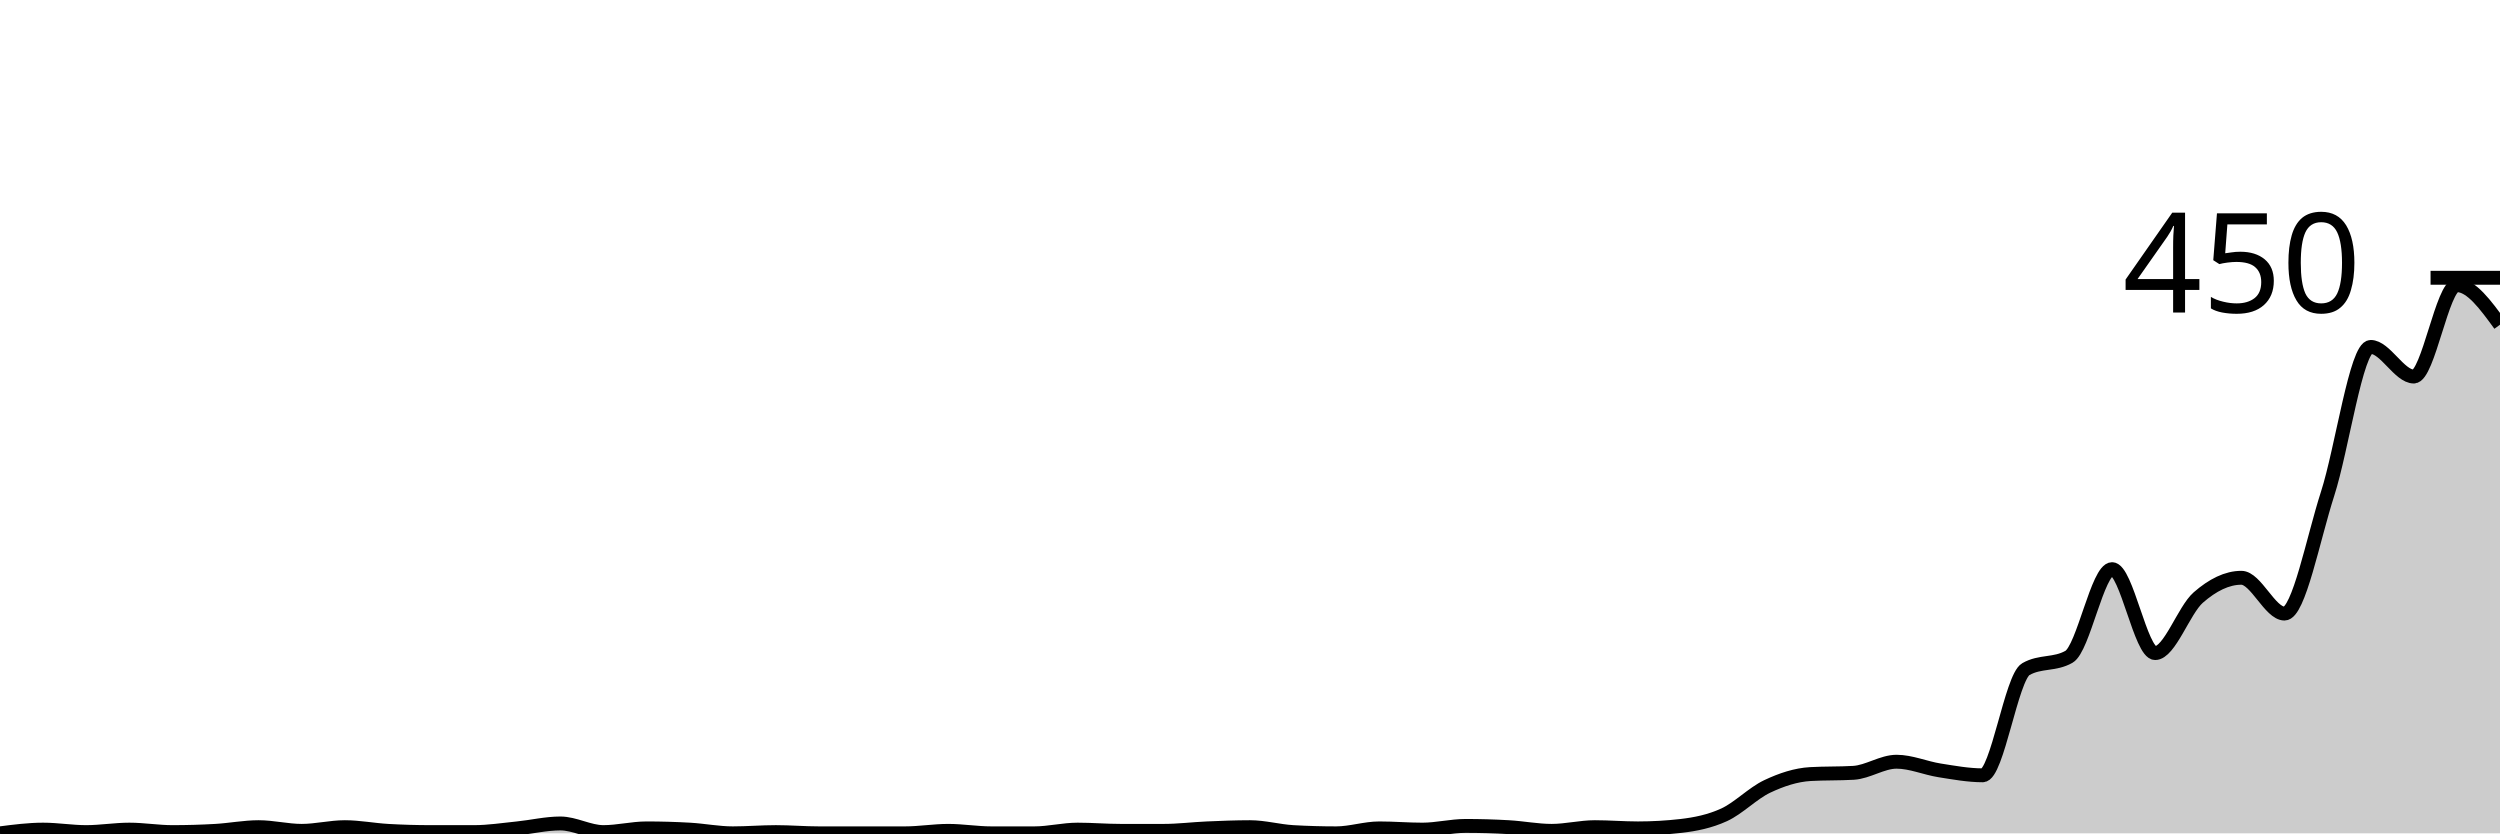
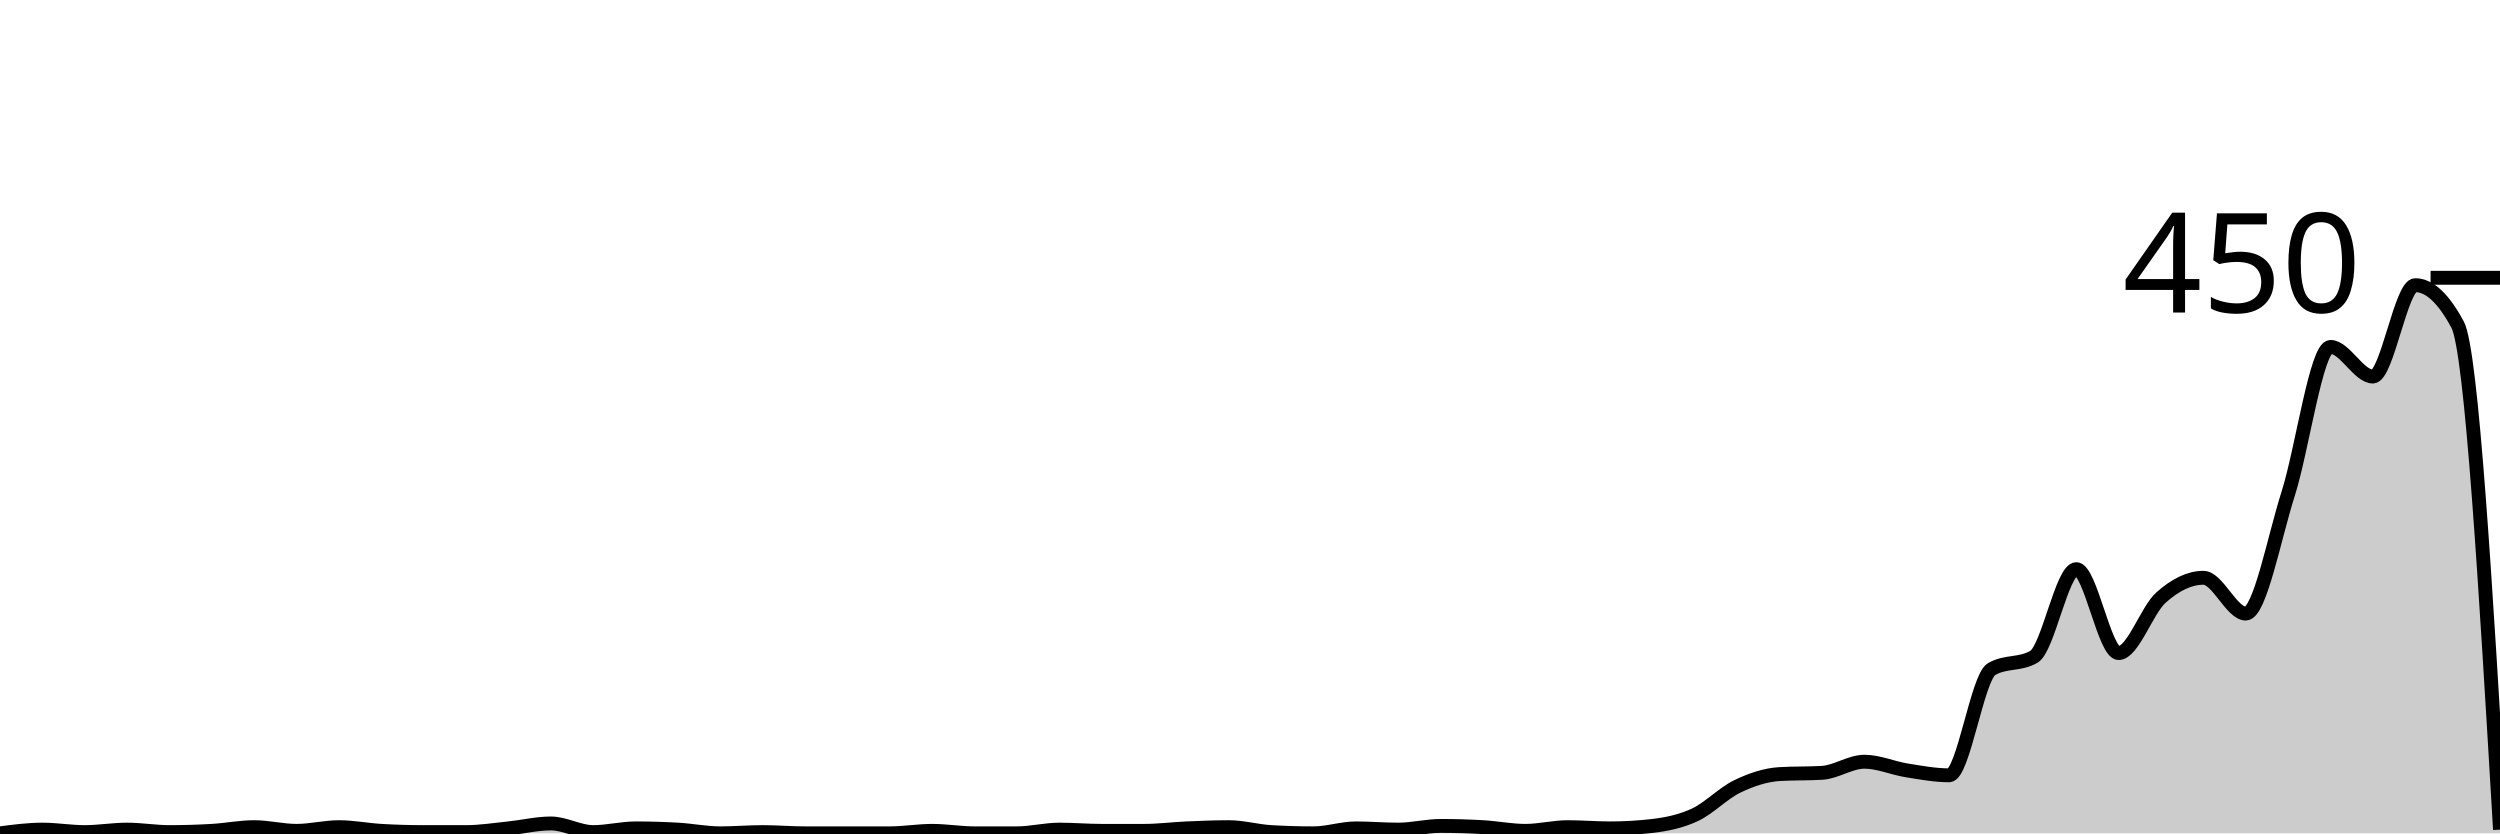
<svg xmlns="http://www.w3.org/2000/svg" viewBox="0 0 180 60">
  <g transform="translate(0,20)">
-     <path class="area" fill="rgba(0, 0, 0, 0.2)" d="M0,40C1.034,39.867,2.069,39.733,3.103,39.733C4.138,39.733,5.172,39.911,6.207,39.911C7.241,39.911,8.276,39.733,9.31,39.733C10.345,39.733,11.379,39.911,12.414,39.911C13.448,39.911,14.483,39.881,15.517,39.822C16.552,39.763,17.586,39.556,18.621,39.556C19.655,39.556,20.69,39.822,21.724,39.822C22.759,39.822,23.793,39.556,24.828,39.556C25.862,39.556,26.897,39.763,27.931,39.822C28.966,39.881,30,39.911,31.034,39.911C32.069,39.911,33.103,39.911,34.138,39.911C35.172,39.911,36.207,39.748,37.241,39.644C38.276,39.541,39.31,39.289,40.345,39.289C41.379,39.289,42.414,39.911,43.448,39.911C44.483,39.911,45.517,39.644,46.552,39.644C47.586,39.644,48.621,39.674,49.655,39.733C50.69,39.793,51.724,40,52.759,40C53.793,40,54.828,39.911,55.862,39.911C56.897,39.911,57.931,40,58.966,40C60,40,61.034,40,62.069,40C63.103,40,64.138,40,65.172,40C66.207,40,67.241,39.822,68.276,39.822C69.31,39.822,70.345,40,71.379,40C72.414,40,73.448,40,74.483,40C75.517,40,76.552,39.733,77.586,39.733C78.621,39.733,79.655,39.822,80.69,39.822C81.724,39.822,82.759,39.822,83.793,39.822C84.828,39.822,85.862,39.689,86.897,39.644C87.931,39.6,88.966,39.556,90,39.556C91.034,39.556,92.069,39.852,93.103,39.911C94.138,39.97,95.172,40,96.207,40C97.241,40,98.276,39.644,99.31,39.644C100.345,39.644,101.379,39.733,102.414,39.733C103.448,39.733,104.483,39.467,105.517,39.467C106.552,39.467,107.586,39.496,108.621,39.556C109.655,39.615,110.69,39.822,111.724,39.822C112.759,39.822,113.793,39.556,114.828,39.556C115.862,39.556,116.897,39.644,117.931,39.644C118.966,39.644,120,39.585,121.034,39.467C122.069,39.348,123.103,39.141,124.138,38.667C125.172,38.193,126.207,37.111,127.241,36.622C128.276,36.133,129.31,35.793,130.345,35.733C131.379,35.674,132.414,35.704,133.448,35.644C134.483,35.585,135.517,34.844,136.552,34.844C137.586,34.844,138.621,35.304,139.655,35.467C140.69,35.63,141.724,35.822,142.759,35.822C143.793,35.822,144.828,28.77,145.862,28.178C146.897,27.585,147.931,27.881,148.966,27.289C150,26.696,151.034,20.978,152.069,20.978C153.103,20.978,154.138,27.022,155.172,27.022C156.207,27.022,157.241,23.926,158.276,23.022C159.31,22.119,160.345,21.6,161.379,21.6C162.414,21.6,163.448,24.178,164.483,24.178C165.517,24.178,166.552,18.756,167.586,15.556C168.621,12.356,169.655,4.978,170.69,4.978C171.724,4.978,172.759,7.111,173.793,7.111C174.828,7.111,175.862,0.533,176.897,0.533C177.931,0.533,178.966,1.956,180,3.378L180,40C178.966,40,177.931,40,176.897,40C175.862,40,174.828,40,173.793,40C172.759,40,171.724,40,170.69,40C169.655,40,168.621,40,167.586,40C166.552,40,165.517,40,164.483,40C163.448,40,162.414,40,161.379,40C160.345,40,159.31,40,158.276,40C157.241,40,156.207,40,155.172,40C154.138,40,153.103,40,152.069,40C151.034,40,150,40,148.966,40C147.931,40,146.897,40,145.862,40C144.828,40,143.793,40,142.759,40C141.724,40,140.69,40,139.655,40C138.621,40,137.586,40,136.552,40C135.517,40,134.483,40,133.448,40C132.414,40,131.379,40,130.345,40C129.31,40,128.276,40,127.241,40C126.207,40,125.172,40,124.138,40C123.103,40,122.069,40,121.034,40C120,40,118.966,40,117.931,40C116.897,40,115.862,40,114.828,40C113.793,40,112.759,40,111.724,40C110.69,40,109.655,40,108.621,40C107.586,40,106.552,40,105.517,40C104.483,40,103.448,40,102.414,40C101.379,40,100.345,40,99.31,40C98.276,40,97.241,40,96.207,40C95.172,40,94.138,40,93.103,40C92.069,40,91.034,40,90,40C88.966,40,87.931,40,86.897,40C85.862,40,84.828,40,83.793,40C82.759,40,81.724,40,80.69,40C79.655,40,78.621,40,77.586,40C76.552,40,75.517,40,74.483,40C73.448,40,72.414,40,71.379,40C70.345,40,69.31,40,68.276,40C67.241,40,66.207,40,65.172,40C64.138,40,63.103,40,62.069,40C61.034,40,60,40,58.966,40C57.931,40,56.897,40,55.862,40C54.828,40,53.793,40,52.759,40C51.724,40,50.69,40,49.655,40C48.621,40,47.586,40,46.552,40C45.517,40,44.483,40,43.448,40C42.414,40,41.379,40,40.345,40C39.31,40,38.276,40,37.241,40C36.207,40,35.172,40,34.138,40C33.103,40,32.069,40,31.034,40C30,40,28.966,40,27.931,40C26.897,40,25.862,40,24.828,40C23.793,40,22.759,40,21.724,40C20.69,40,19.655,40,18.621,40C17.586,40,16.552,40,15.517,40C14.483,40,13.448,40,12.414,40C11.379,40,10.345,40,9.31,40C8.276,40,7.241,40,6.207,40C5.172,40,4.138,40,3.103,40C2.069,40,1.034,40,0,40Z" />
-     <path class="line" stroke="black" fill="none" d="M0,40C1.034,39.867,2.069,39.733,3.103,39.733C4.138,39.733,5.172,39.911,6.207,39.911C7.241,39.911,8.276,39.733,9.31,39.733C10.345,39.733,11.379,39.911,12.414,39.911C13.448,39.911,14.483,39.881,15.517,39.822C16.552,39.763,17.586,39.556,18.621,39.556C19.655,39.556,20.69,39.822,21.724,39.822C22.759,39.822,23.793,39.556,24.828,39.556C25.862,39.556,26.897,39.763,27.931,39.822C28.966,39.881,30,39.911,31.034,39.911C32.069,39.911,33.103,39.911,34.138,39.911C35.172,39.911,36.207,39.748,37.241,39.644C38.276,39.541,39.31,39.289,40.345,39.289C41.379,39.289,42.414,39.911,43.448,39.911C44.483,39.911,45.517,39.644,46.552,39.644C47.586,39.644,48.621,39.674,49.655,39.733C50.69,39.793,51.724,40,52.759,40C53.793,40,54.828,39.911,55.862,39.911C56.897,39.911,57.931,40,58.966,40C60,40,61.034,40,62.069,40C63.103,40,64.138,40,65.172,40C66.207,40,67.241,39.822,68.276,39.822C69.31,39.822,70.345,40,71.379,40C72.414,40,73.448,40,74.483,40C75.517,40,76.552,39.733,77.586,39.733C78.621,39.733,79.655,39.822,80.69,39.822C81.724,39.822,82.759,39.822,83.793,39.822C84.828,39.822,85.862,39.689,86.897,39.644C87.931,39.6,88.966,39.556,90,39.556C91.034,39.556,92.069,39.852,93.103,39.911C94.138,39.97,95.172,40,96.207,40C97.241,40,98.276,39.644,99.31,39.644C100.345,39.644,101.379,39.733,102.414,39.733C103.448,39.733,104.483,39.467,105.517,39.467C106.552,39.467,107.586,39.496,108.621,39.556C109.655,39.615,110.69,39.822,111.724,39.822C112.759,39.822,113.793,39.556,114.828,39.556C115.862,39.556,116.897,39.644,117.931,39.644C118.966,39.644,120,39.585,121.034,39.467C122.069,39.348,123.103,39.141,124.138,38.667C125.172,38.193,126.207,37.111,127.241,36.622C128.276,36.133,129.31,35.793,130.345,35.733C131.379,35.674,132.414,35.704,133.448,35.644C134.483,35.585,135.517,34.844,136.552,34.844C137.586,34.844,138.621,35.304,139.655,35.467C140.69,35.63,141.724,35.822,142.759,35.822C143.793,35.822,144.828,28.77,145.862,28.178C146.897,27.585,147.931,27.881,148.966,27.289C150,26.696,151.034,20.978,152.069,20.978C153.103,20.978,154.138,27.022,155.172,27.022C156.207,27.022,157.241,23.926,158.276,23.022C159.31,22.119,160.345,21.6,161.379,21.6C162.414,21.6,163.448,24.178,164.483,24.178C165.517,24.178,166.552,18.756,167.586,15.556C168.621,12.356,169.655,4.978,170.69,4.978C171.724,4.978,172.759,7.111,173.793,7.111C174.828,7.111,175.862,0.533,176.897,0.533C177.931,0.533,178.966,1.956,180,3.378" />
+     <path class="area" fill="rgba(0, 0, 0, 0.2)" d="M0,40C1.017,39.867,2.034,39.733,3.051,39.733C4.068,39.733,5.085,39.911,6.102,39.911C7.119,39.911,8.136,39.733,9.153,39.733C10.169,39.733,11.186,39.911,12.203,39.911C13.22,39.911,14.237,39.881,15.254,39.822C16.271,39.763,17.288,39.556,18.305,39.556C19.322,39.556,20.339,39.822,21.356,39.822C22.373,39.822,23.39,39.556,24.407,39.556C25.424,39.556,26.441,39.763,27.458,39.822C28.475,39.881,29.492,39.911,30.508,39.911C31.525,39.911,32.542,39.911,33.559,39.911C34.576,39.911,35.593,39.748,36.61,39.644C37.627,39.541,38.644,39.289,39.661,39.289C40.678,39.289,41.695,39.911,42.712,39.911C43.729,39.911,44.746,39.644,45.763,39.644C46.78,39.644,47.797,39.674,48.814,39.733C49.831,39.793,50.847,40,51.864,40C52.881,40,53.898,39.911,54.915,39.911C55.932,39.911,56.949,40,57.966,40C58.983,40,60,40,61.017,40C62.034,40,63.051,40,64.068,40C65.085,40,66.102,39.822,67.119,39.822C68.136,39.822,69.153,40,70.169,40C71.186,40,72.203,40,73.22,40C74.237,40,75.254,39.733,76.271,39.733C77.288,39.733,78.305,39.822,79.322,39.822C80.339,39.822,81.356,39.822,82.373,39.822C83.39,39.822,84.407,39.689,85.424,39.644C86.441,39.6,87.458,39.556,88.475,39.556C89.492,39.556,90.508,39.852,91.525,39.911C92.542,39.97,93.559,40,94.576,40C95.593,40,96.61,39.644,97.627,39.644C98.644,39.644,99.661,39.733,100.678,39.733C101.695,39.733,102.712,39.467,103.729,39.467C104.746,39.467,105.763,39.496,106.78,39.556C107.797,39.615,108.814,39.822,109.831,39.822C110.847,39.822,111.864,39.556,112.881,39.556C113.898,39.556,114.915,39.644,115.932,39.644C116.949,39.644,117.966,39.585,118.983,39.467C120,39.348,121.017,39.141,122.034,38.667C123.051,38.193,124.068,37.111,125.085,36.622C126.102,36.133,127.119,35.793,128.136,35.733C129.153,35.674,130.169,35.704,131.186,35.644C132.203,35.585,133.22,34.844,134.237,34.844C135.254,34.844,136.271,35.304,137.288,35.467C138.305,35.63,139.322,35.822,140.339,35.822C141.356,35.822,142.373,28.77,143.39,28.178C144.407,27.585,145.424,27.881,146.441,27.289C147.458,26.696,148.475,20.978,149.492,20.978C150.508,20.978,151.525,27.022,152.542,27.022C153.559,27.022,154.576,23.926,155.593,23.022C156.61,22.119,157.627,21.6,158.644,21.6C159.661,21.6,160.678,24.178,161.695,24.178C162.712,24.178,163.729,18.756,164.746,15.556C165.763,12.356,166.78,4.978,167.797,4.978C168.814,4.978,169.831,7.111,170.847,7.111C171.864,7.111,172.881,0.533,173.898,0.533C174.915,0.533,175.932,1.481,176.949,3.378C177.966,5.274,178.983,22.504,180,39.733L180,40C178.983,40,177.966,40,176.949,40C175.932,40,174.915,40,173.898,40C172.881,40,171.864,40,170.847,40C169.831,40,168.814,40,167.797,40C166.78,40,165.763,40,164.746,40C163.729,40,162.712,40,161.695,40C160.678,40,159.661,40,158.644,40C157.627,40,156.61,40,155.593,40C154.576,40,153.559,40,152.542,40C151.525,40,150.508,40,149.492,40C148.475,40,147.458,40,146.441,40C145.424,40,144.407,40,143.39,40C142.373,40,141.356,40,140.339,40C139.322,40,138.305,40,137.288,40C136.271,40,135.254,40,134.237,40C133.22,40,132.203,40,131.186,40C130.169,40,129.153,40,128.136,40C127.119,40,126.102,40,125.085,40C124.068,40,123.051,40,122.034,40C121.017,40,120,40,118.983,40C117.966,40,116.949,40,115.932,40C114.915,40,113.898,40,112.881,40C111.864,40,110.847,40,109.831,40C108.814,40,107.797,40,106.78,40C105.763,40,104.746,40,103.729,40C102.712,40,101.695,40,100.678,40C99.661,40,98.644,40,97.627,40C96.61,40,95.593,40,94.576,40C93.559,40,92.542,40,91.525,40C90.508,40,89.492,40,88.475,40C87.458,40,86.441,40,85.424,40C84.407,40,83.39,40,82.373,40C81.356,40,80.339,40,79.322,40C78.305,40,77.288,40,76.271,40C75.254,40,74.237,40,73.22,40C72.203,40,71.186,40,70.169,40C69.153,40,68.136,40,67.119,40C66.102,40,65.085,40,64.068,40C63.051,40,62.034,40,61.017,40C60,40,58.983,40,57.966,40C56.949,40,55.932,40,54.915,40C53.898,40,52.881,40,51.864,40C50.847,40,49.831,40,48.814,40C47.797,40,46.78,40,45.763,40C44.746,40,43.729,40,42.712,40C41.695,40,40.678,40,39.661,40C38.644,40,37.627,40,36.61,40C35.593,40,34.576,40,33.559,40C32.542,40,31.525,40,30.508,40C29.492,40,28.475,40,27.458,40C26.441,40,25.424,40,24.407,40C23.39,40,22.373,40,21.356,40C20.339,40,19.322,40,18.305,40C17.288,40,16.271,40,15.254,40C14.237,40,13.22,40,12.203,40C11.186,40,10.169,40,9.153,40C8.136,40,7.119,40,6.102,40C5.085,40,4.068,40,3.051,40C2.034,40,1.017,40,0,40Z" />
+     <path class="line" stroke="black" fill="none" d="M0,40C1.017,39.867,2.034,39.733,3.051,39.733C4.068,39.733,5.085,39.911,6.102,39.911C7.119,39.911,8.136,39.733,9.153,39.733C10.169,39.733,11.186,39.911,12.203,39.911C13.22,39.911,14.237,39.881,15.254,39.822C16.271,39.763,17.288,39.556,18.305,39.556C19.322,39.556,20.339,39.822,21.356,39.822C22.373,39.822,23.39,39.556,24.407,39.556C25.424,39.556,26.441,39.763,27.458,39.822C28.475,39.881,29.492,39.911,30.508,39.911C31.525,39.911,32.542,39.911,33.559,39.911C34.576,39.911,35.593,39.748,36.61,39.644C37.627,39.541,38.644,39.289,39.661,39.289C40.678,39.289,41.695,39.911,42.712,39.911C43.729,39.911,44.746,39.644,45.763,39.644C46.78,39.644,47.797,39.674,48.814,39.733C49.831,39.793,50.847,40,51.864,40C52.881,40,53.898,39.911,54.915,39.911C55.932,39.911,56.949,40,57.966,40C58.983,40,60,40,61.017,40C62.034,40,63.051,40,64.068,40C65.085,40,66.102,39.822,67.119,39.822C68.136,39.822,69.153,40,70.169,40C71.186,40,72.203,40,73.22,40C74.237,40,75.254,39.733,76.271,39.733C77.288,39.733,78.305,39.822,79.322,39.822C80.339,39.822,81.356,39.822,82.373,39.822C83.39,39.822,84.407,39.689,85.424,39.644C86.441,39.6,87.458,39.556,88.475,39.556C89.492,39.556,90.508,39.852,91.525,39.911C92.542,39.97,93.559,40,94.576,40C95.593,40,96.61,39.644,97.627,39.644C98.644,39.644,99.661,39.733,100.678,39.733C101.695,39.733,102.712,39.467,103.729,39.467C104.746,39.467,105.763,39.496,106.78,39.556C107.797,39.615,108.814,39.822,109.831,39.822C110.847,39.822,111.864,39.556,112.881,39.556C113.898,39.556,114.915,39.644,115.932,39.644C116.949,39.644,117.966,39.585,118.983,39.467C120,39.348,121.017,39.141,122.034,38.667C123.051,38.193,124.068,37.111,125.085,36.622C126.102,36.133,127.119,35.793,128.136,35.733C129.153,35.674,130.169,35.704,131.186,35.644C132.203,35.585,133.22,34.844,134.237,34.844C135.254,34.844,136.271,35.304,137.288,35.467C138.305,35.63,139.322,35.822,140.339,35.822C141.356,35.822,142.373,28.77,143.39,28.178C144.407,27.585,145.424,27.881,146.441,27.289C147.458,26.696,148.475,20.978,149.492,20.978C150.508,20.978,151.525,27.022,152.542,27.022C153.559,27.022,154.576,23.926,155.593,23.022C156.61,22.119,157.627,21.6,158.644,21.6C159.661,21.6,160.678,24.178,161.695,24.178C162.712,24.178,163.729,18.756,164.746,15.556C165.763,12.356,166.78,4.978,167.797,4.978C168.814,4.978,169.831,7.111,170.847,7.111C171.864,7.111,172.881,0.533,173.898,0.533C174.915,0.533,175.932,1.481,176.949,3.378C177.966,5.274,178.983,22.504,180,39.733" />
    <path class="axis-ceiling" stroke-width="1" stroke="black" fill="none" d="M175,0L180,0" />
    <text class="axis-ceiling-label" font-family="sans-serif" text-anchor="end" font-size="10px" x="170" y="2.5">450</text>
  </g>
</svg>
